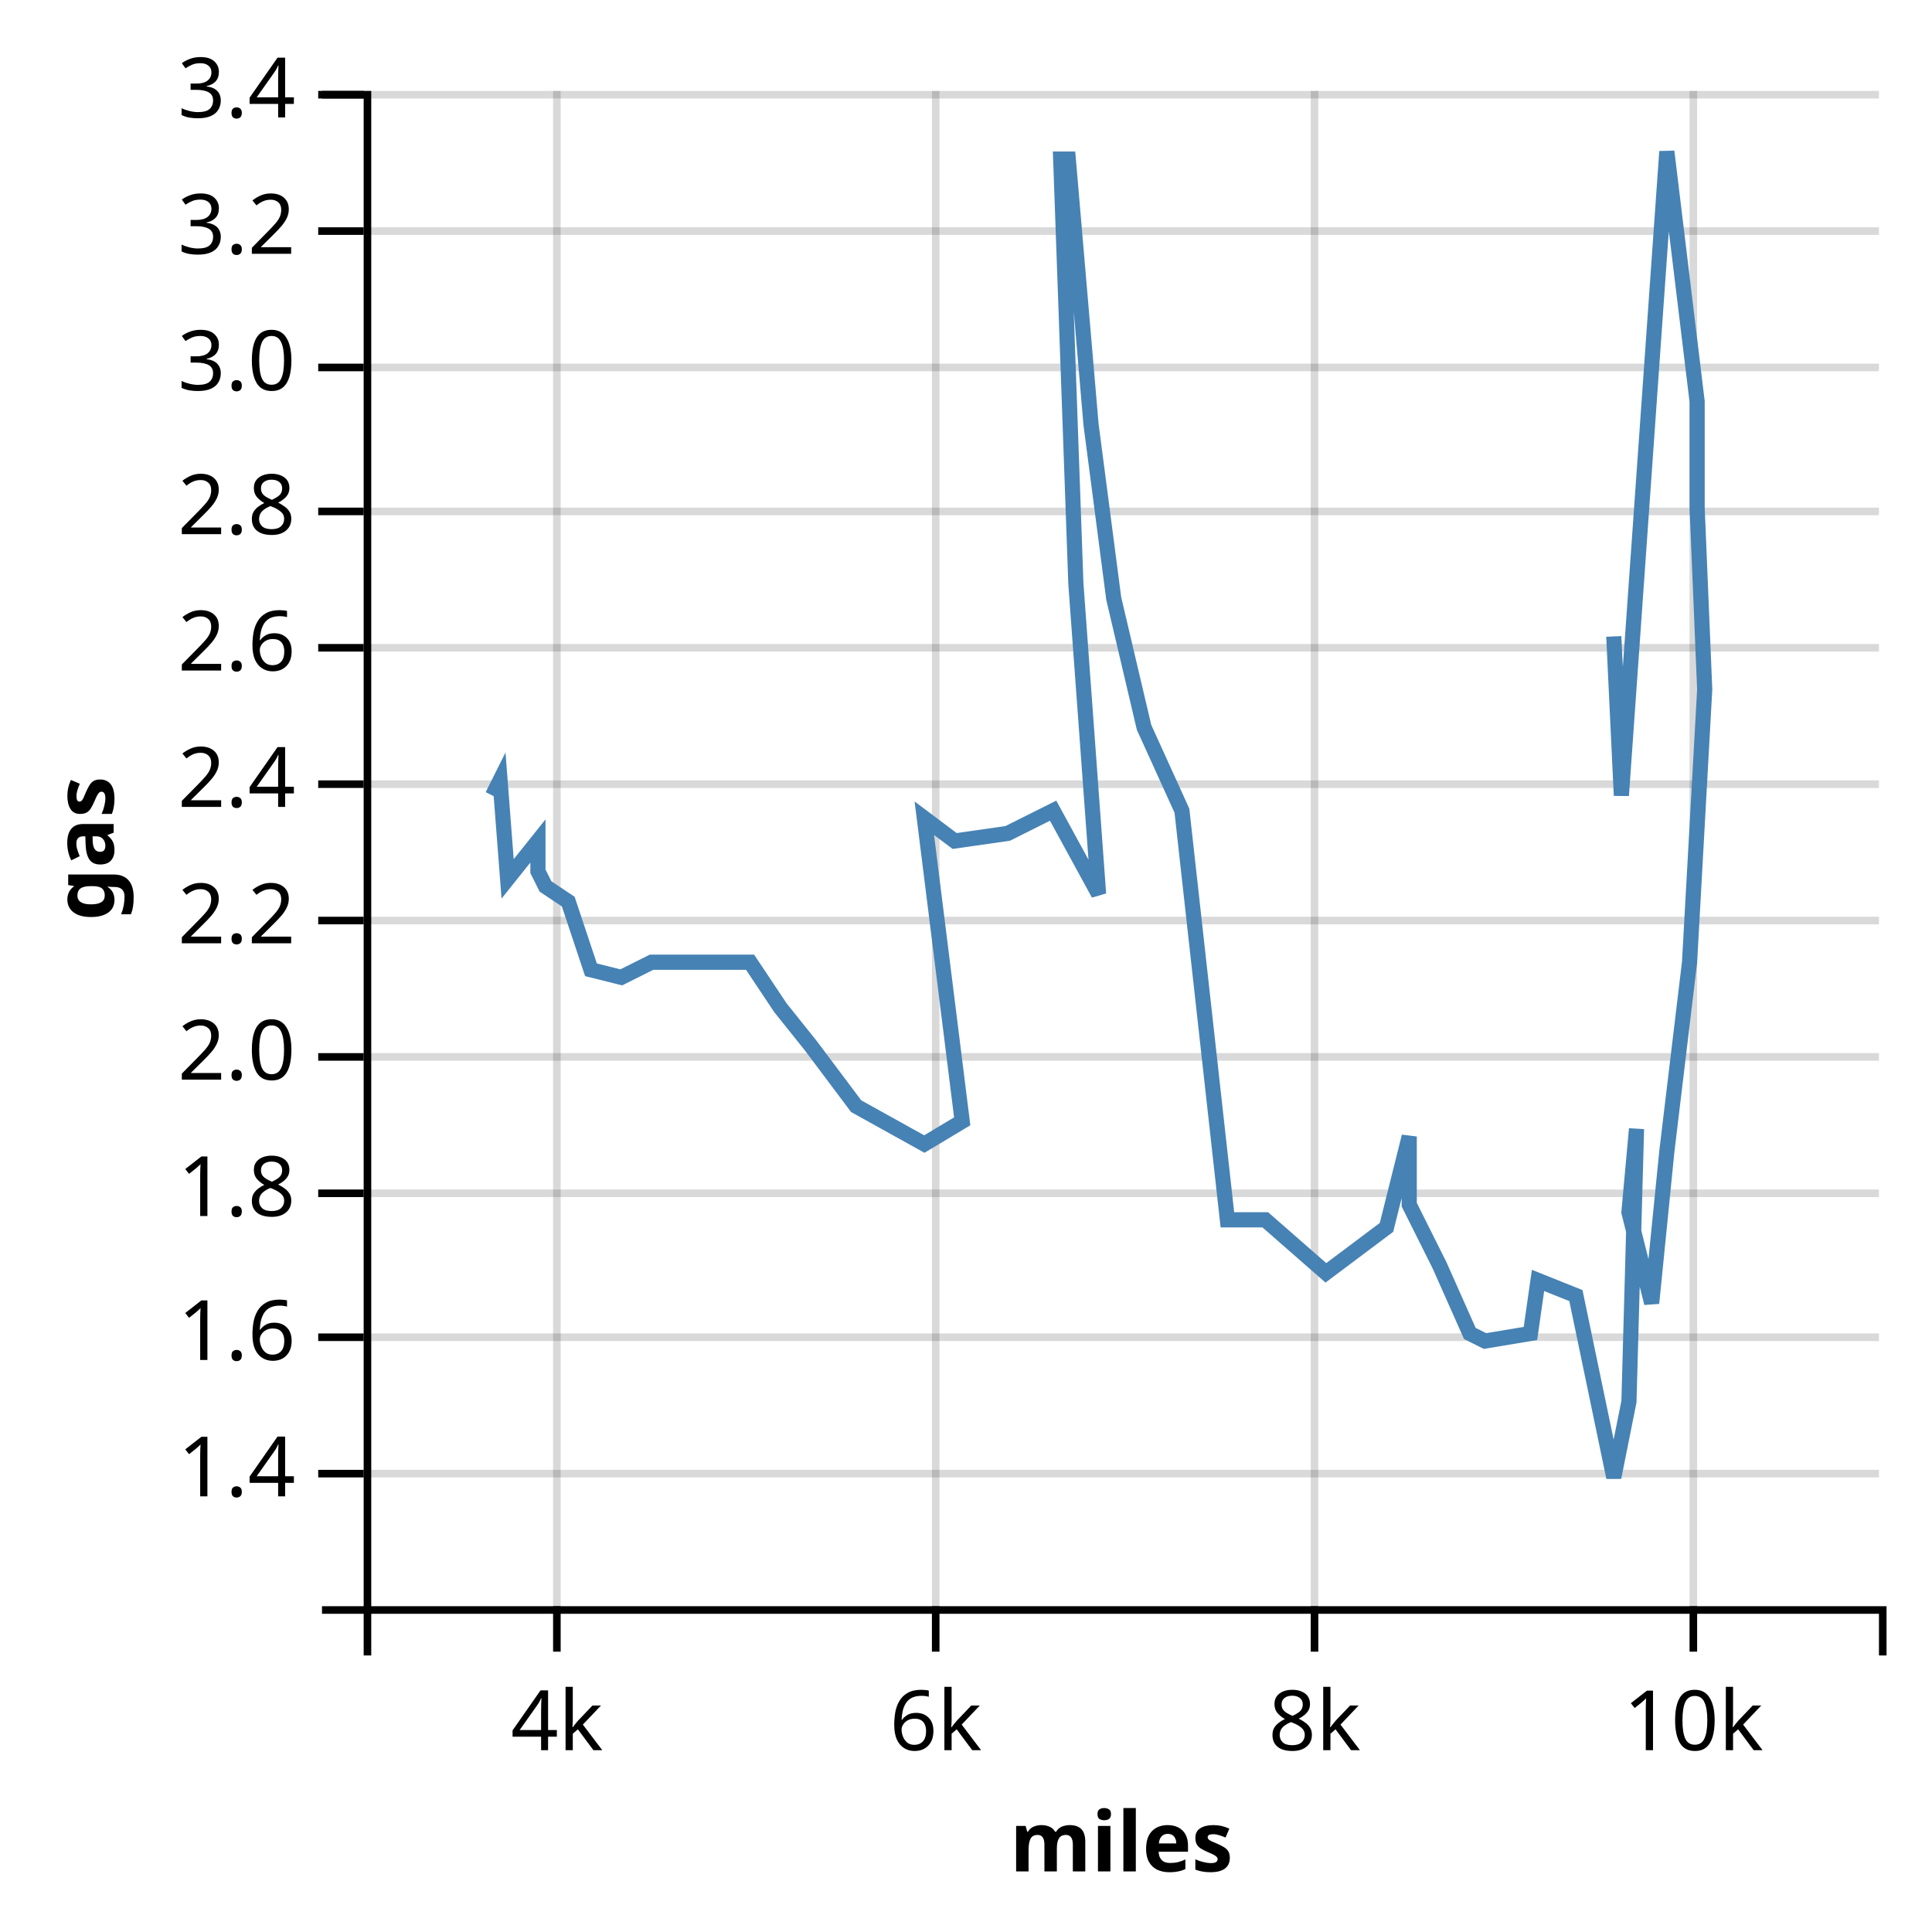
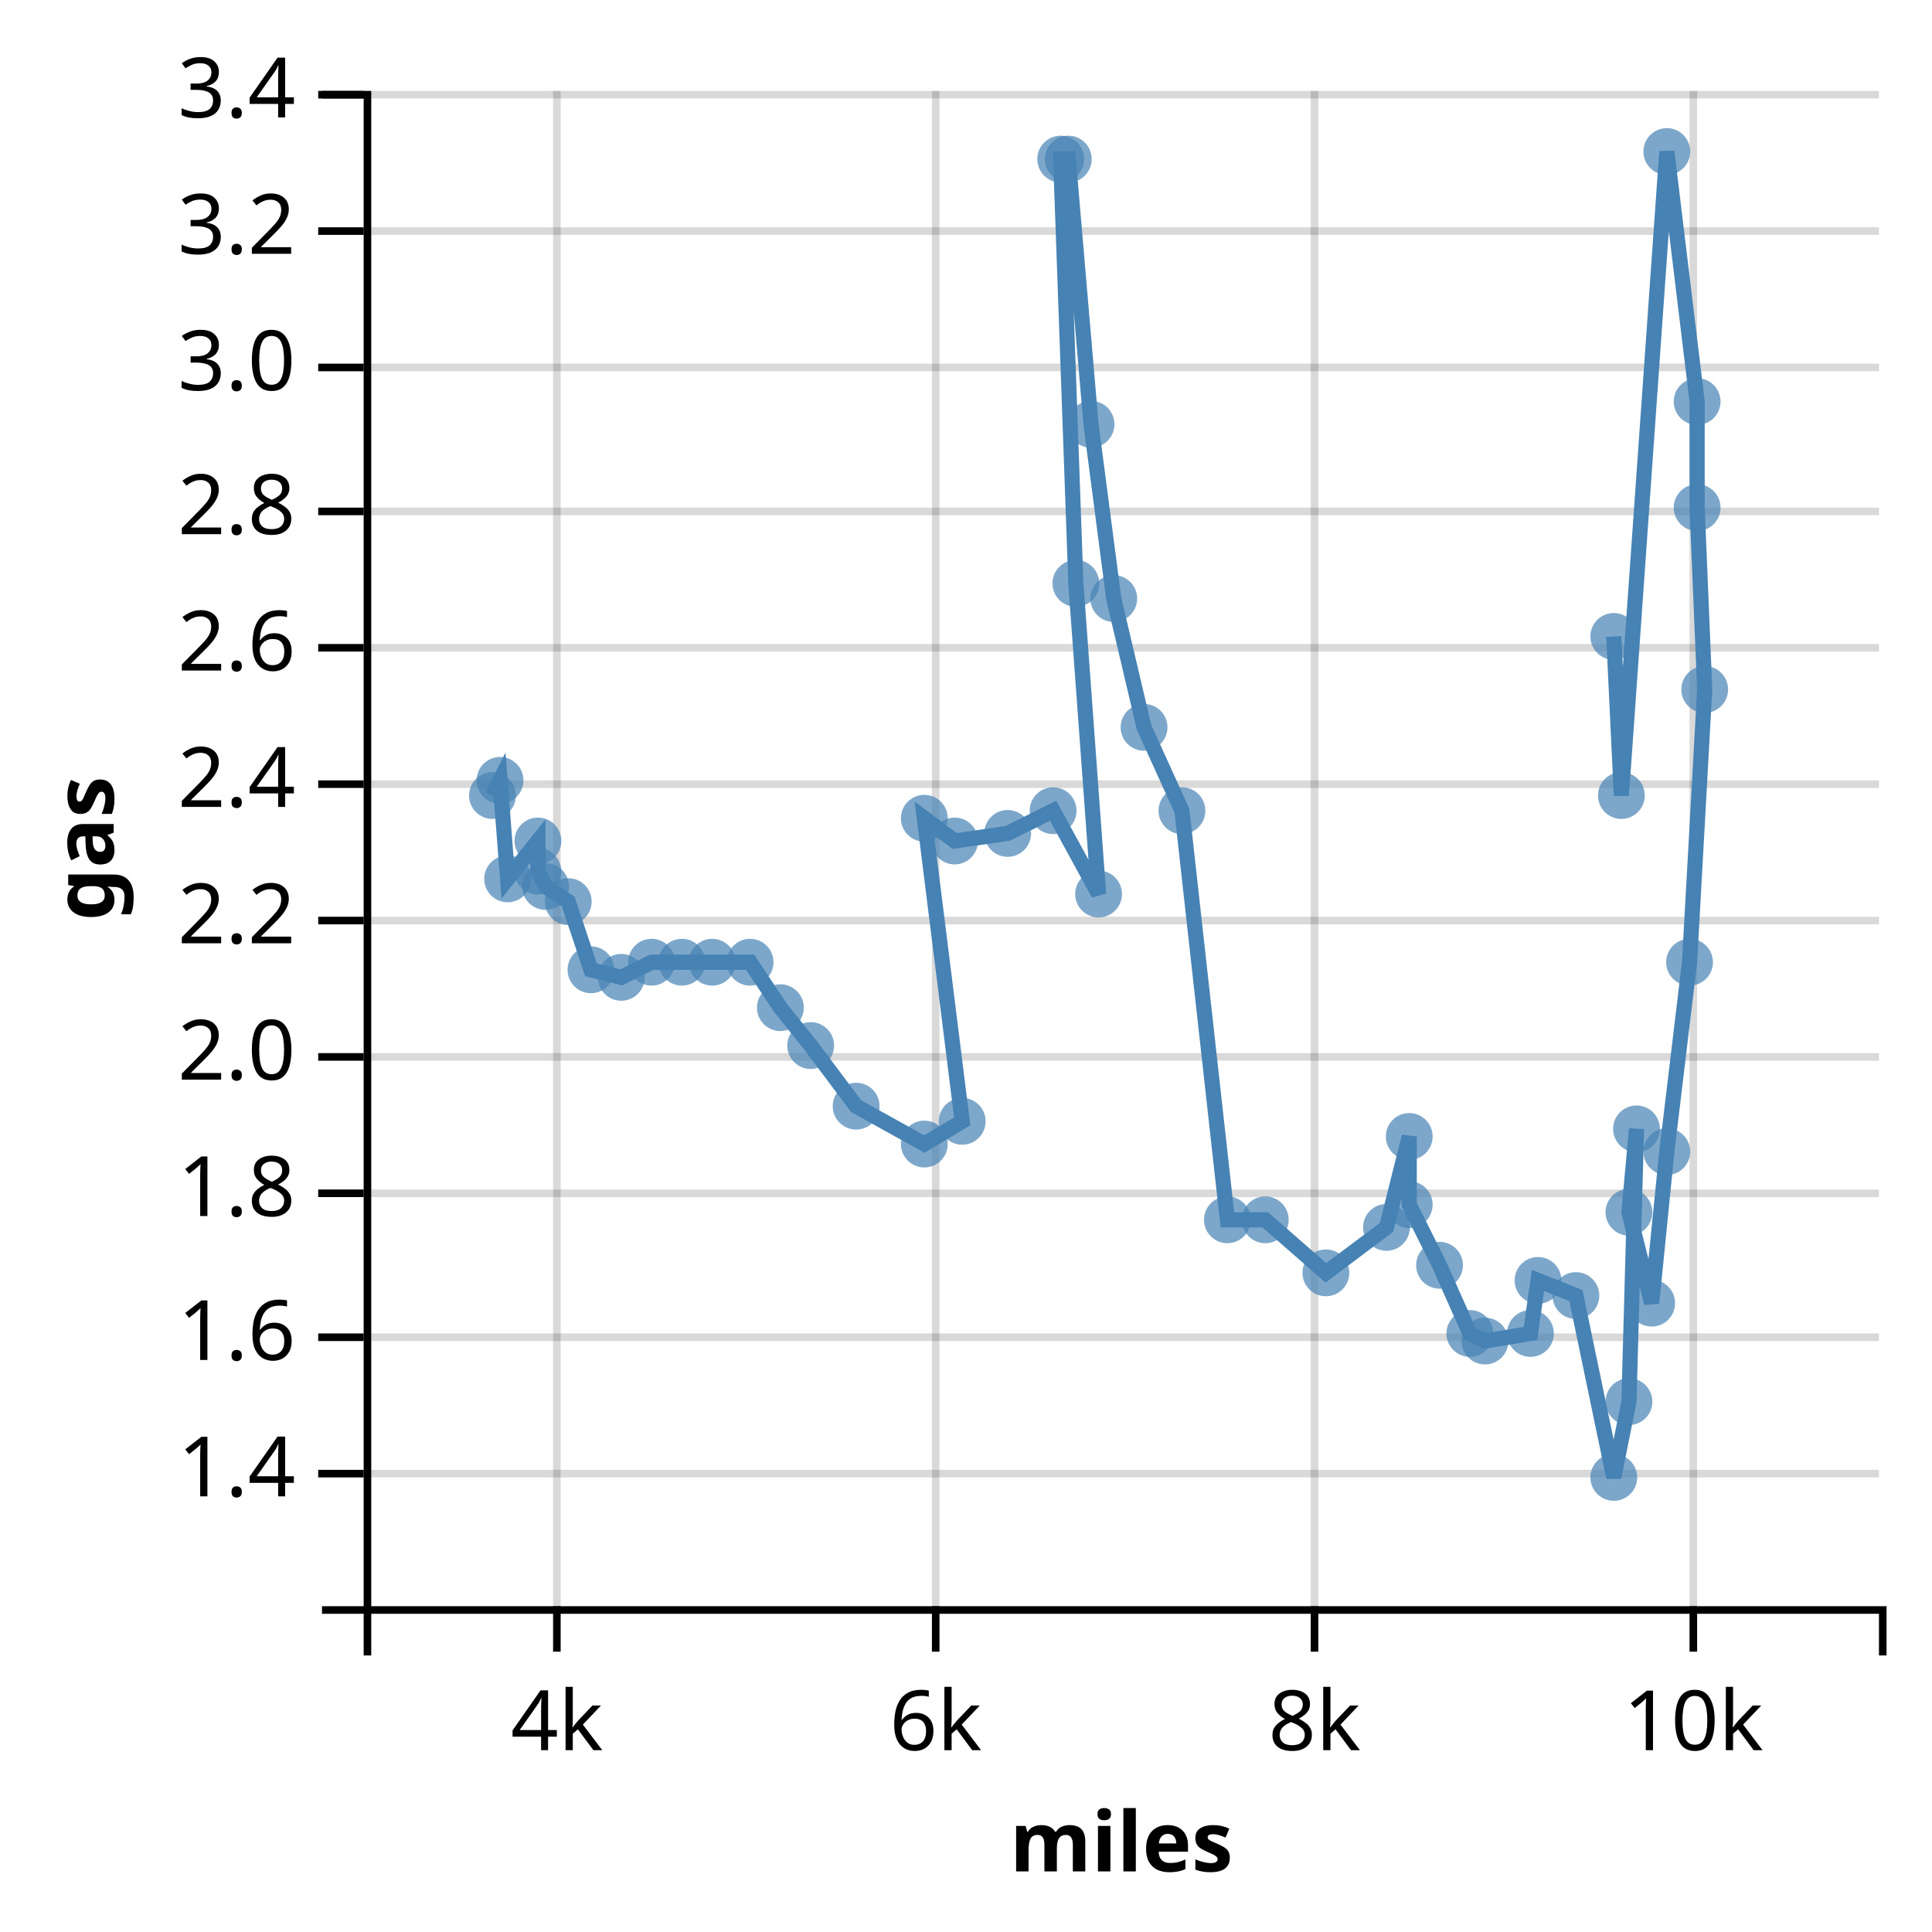
<svg xmlns="http://www.w3.org/2000/svg" class="marks" width="255" height="255" version="1.1">
  <g transform="translate(48,12)">
    <g class="mark-group">
      <g transform="translate(0,0)">
        <rect class="background" width="1" height="1" style="fill: none;" />
        <g class="mark-group root">
          <g transform="translate(0,0)">
            <rect class="background" width="200" height="200" style="fill: none;" />
            <g class="mark-group">
              <g transform="translate(0,200)">
                <rect class="background" width="0" height="0" style="pointer-events: none; fill: none;" />
                <g class="mark-rule" style="pointer-events: none;">
                  <line transform="translate(25.5,-200)" x2="0" y2="200" style="fill: none; stroke: #000; stroke-width: 1; stroke-opacity: 0.15; opacity: 1;" />
                  <line transform="translate(75.5,-200)" x2="0" y2="200" style="fill: none; stroke: #000; stroke-width: 1; stroke-opacity: 0.15; opacity: 1;" />
                  <line transform="translate(125.5,-200)" x2="0" y2="200" style="fill: none; stroke: #000; stroke-width: 1; stroke-opacity: 0.15; opacity: 1;" />
                  <line transform="translate(175.5,-200)" x2="0" y2="200" style="fill: none; stroke: #000; stroke-width: 1; stroke-opacity: 0.15; opacity: 1;" />
                </g>
                <g class="mark-rule" style="pointer-events: none;">
                  <line transform="translate(25.5,0)" x2="0" y2="6" style="fill: none; stroke: #000; stroke-width: 1; opacity: 1;" />
                  <line transform="translate(75.5,0)" x2="0" y2="6" style="fill: none; stroke: #000; stroke-width: 1; opacity: 1;" />
                  <line transform="translate(125.5,0)" x2="0" y2="6" style="fill: none; stroke: #000; stroke-width: 1; opacity: 1;" />
                  <line transform="translate(175.5,0)" x2="0" y2="6" style="fill: none; stroke: #000; stroke-width: 1; opacity: 1;" />
                </g>
                <g class="mark-rule" style="pointer-events: none;" />
                <g class="mark-text">
                  <text text-anchor="middle" transform="translate(25.5,19)" style="font: 11px sans-serif; fill: #000; opacity: 1;">4k</text>
                  <text text-anchor="middle" transform="translate(75.5,19)" style="font: 11px sans-serif; fill: #000; opacity: 1;">6k</text>
                  <text text-anchor="middle" transform="translate(125.5,19)" style="font: 11px sans-serif; fill: #000; opacity: 1;">8k</text>
                  <text text-anchor="middle" transform="translate(175.5,19)" style="font: 11px sans-serif; fill: #000; opacity: 1;">10k</text>
                </g>
                <g class="mark-path" style="pointer-events: none;">
                  <path transform="translate(0.5,0.5)" d="M0,6V0H200V6" style="fill: none; stroke: #000; stroke-width: 1;" />
                </g>
                <g class="mark-text">
                  <text text-anchor="middle" transform="translate(100,35)" style="font: bold 11px sans-serif; fill: #000;">miles</text>
                </g>
              </g>
            </g>
            <g class="mark-group">
              <g transform="translate(0,0)">
                <rect class="background" width="0" height="0" style="pointer-events: none; fill: none;" />
                <g class="mark-rule" style="pointer-events: none;">
                  <line transform="translate(0,182.5)" x2="200" y2="0" style="fill: none; stroke: #000; stroke-width: 1; stroke-opacity: 0.15; opacity: 1;" />
                  <line transform="translate(0,164.5)" x2="200" y2="0" style="fill: none; stroke: #000; stroke-width: 1; stroke-opacity: 0.15; opacity: 1;" />
                  <line transform="translate(0,145.5)" x2="200" y2="0" style="fill: none; stroke: #000; stroke-width: 1; stroke-opacity: 0.15; opacity: 1;" />
                  <line transform="translate(0,127.5)" x2="200" y2="0" style="fill: none; stroke: #000; stroke-width: 1; stroke-opacity: 0.15; opacity: 1;" />
                  <line transform="translate(0,109.5)" x2="200" y2="0" style="fill: none; stroke: #000; stroke-width: 1; stroke-opacity: 0.15; opacity: 1;" />
                  <line transform="translate(0,91.5)" x2="200" y2="0" style="fill: none; stroke: #000; stroke-width: 1; stroke-opacity: 0.15; opacity: 1;" />
                  <line transform="translate(0,73.5)" x2="200" y2="0" style="fill: none; stroke: #000; stroke-width: 1; stroke-opacity: 0.15; opacity: 1;" />
                  <line transform="translate(0,55.5)" x2="200" y2="0" style="fill: none; stroke: #000; stroke-width: 1; stroke-opacity: 0.15; opacity: 1;" />
                  <line transform="translate(0,36.5)" x2="200" y2="0" style="fill: none; stroke: #000; stroke-width: 1; stroke-opacity: 0.15; opacity: 1;" />
                  <line transform="translate(0,18.5)" x2="200" y2="0" style="fill: none; stroke: #000; stroke-width: 1; stroke-opacity: 0.15; opacity: 1;" />
                  <line transform="translate(0,0.5)" x2="200" y2="0" style="fill: none; stroke: #000; stroke-width: 1; stroke-opacity: 0.15; opacity: 1;" />
                </g>
                <g class="mark-rule" style="pointer-events: none;">
                  <line transform="translate(-6,182.5)" x2="6" y2="0" style="fill: none; stroke: #000; stroke-width: 1; opacity: 1;" />
                  <line transform="translate(-6,164.5)" x2="6" y2="0" style="fill: none; stroke: #000; stroke-width: 1; opacity: 1;" />
                  <line transform="translate(-6,145.5)" x2="6" y2="0" style="fill: none; stroke: #000; stroke-width: 1; opacity: 1;" />
                  <line transform="translate(-6,127.5)" x2="6" y2="0" style="fill: none; stroke: #000; stroke-width: 1; opacity: 1;" />
                  <line transform="translate(-6,109.5)" x2="6" y2="0" style="fill: none; stroke: #000; stroke-width: 1; opacity: 1;" />
                  <line transform="translate(-6,91.5)" x2="6" y2="0" style="fill: none; stroke: #000; stroke-width: 1; opacity: 1;" />
                  <line transform="translate(-6,73.5)" x2="6" y2="0" style="fill: none; stroke: #000; stroke-width: 1; opacity: 1;" />
                  <line transform="translate(-6,55.5)" x2="6" y2="0" style="fill: none; stroke: #000; stroke-width: 1; opacity: 1;" />
                  <line transform="translate(-6,36.5)" x2="6" y2="0" style="fill: none; stroke: #000; stroke-width: 1; opacity: 1;" />
                  <line transform="translate(-6,18.5)" x2="6" y2="0" style="fill: none; stroke: #000; stroke-width: 1; opacity: 1;" />
                  <line transform="translate(-6,0.5)" x2="6" y2="0" style="fill: none; stroke: #000; stroke-width: 1; opacity: 1;" />
                </g>
                <g class="mark-rule" style="pointer-events: none;" />
                <g class="mark-text">
                  <text text-anchor="end" transform="translate(-9,185.5)" style="font: 11px sans-serif; fill: #000; opacity: 1;">1.4</text>
                  <text text-anchor="end" transform="translate(-9,167.5)" style="font: 11px sans-serif; fill: #000; opacity: 1;">1.6</text>
                  <text text-anchor="end" transform="translate(-9,148.5)" style="font: 11px sans-serif; fill: #000; opacity: 1;">1.8</text>
                  <text text-anchor="end" transform="translate(-9,130.5)" style="font: 11px sans-serif; fill: #000; opacity: 1;">2.0</text>
                  <text text-anchor="end" transform="translate(-9,112.5)" style="font: 11px sans-serif; fill: #000; opacity: 1;">2.2</text>
                  <text text-anchor="end" transform="translate(-9,94.5)" style="font: 11px sans-serif; fill: #000; opacity: 1;">2.4</text>
                  <text text-anchor="end" transform="translate(-9,76.5)" style="font: 11px sans-serif; fill: #000; opacity: 1;">2.6</text>
                  <text text-anchor="end" transform="translate(-9,58.5)" style="font: 11px sans-serif; fill: #000; opacity: 1;">2.8</text>
                  <text text-anchor="end" transform="translate(-9,39.5)" style="font: 11px sans-serif; fill: #000; opacity: 1;">3.0</text>
                  <text text-anchor="end" transform="translate(-9,21.5)" style="font: 11px sans-serif; fill: #000; opacity: 1;">3.2</text>
                  <text text-anchor="end" transform="translate(-9,3.5)" style="font: 11px sans-serif; fill: #000; opacity: 1;">3.4</text>
                </g>
                <g class="mark-path" style="pointer-events: none;">
                  <path transform="translate(0.5,0.5)" d="M-6,0H0V200H-6" style="fill: none; stroke: #000; stroke-width: 1;" />
                </g>
                <g class="mark-text">
                  <text text-anchor="middle" transform="translate(-36,100) rotate(-90) translate(0,3)" style="font: bold 11px sans-serif; fill: #000;">gas</text>
                </g>
              </g>
            </g>
-             <g class="mark-line marks">
+             <g class="mark-line layer_0_marks">
              <path d="M17,93L18,91L19,104L23,99L23,103L24,105L27,107L30,116L34,117L38,115L42,115L46,115L51,115L55,121L59,126L65,134L74,139L79,136L74,96L78,99L85,98L91,95L97,106L94,65L92,9L93,9L96,44L99,67L103,84L108,95L114,149L119,149L127,156L135,150L138,138L138,147L142,155L146,164L148,165L154,164L155,157L160,159L165,183L167,173L168,137L167,148L170,160L172,140L175,115L177,79L176,55L176,41L172,8L166,93L165,72" style="fill: none; stroke: #4682b4; stroke-width: 2;" />
+             </g>
+             <g class="mark-symbol layer_1_marks">
+               <path transform="translate(17,93)" d="M0,3.09A3.09,3.09 0 1,1 0,-3.09A3.09,3.09 0 1,1 0,3.09Z" style="fill: #4682b4; opacity: 0.7;" />
+               <path transform="translate(18,91)" d="M0,3.09A3.09,3.09 0 1,1 0,-3.09A3.09,3.09 0 1,1 0,3.09Z" style="fill: #4682b4; opacity: 0.7;" />
+               <path transform="translate(19,104)" d="M0,3.09A3.09,3.09 0 1,1 0,-3.09A3.09,3.09 0 1,1 0,3.09Z" style="fill: #4682b4; opacity: 0.7;" />
+               <path transform="translate(23,99)" d="M0,3.09A3.09,3.09 0 1,1 0,-3.09A3.09,3.09 0 1,1 0,3.09Z" style="fill: #4682b4; opacity: 0.7;" />
+               <path transform="translate(23,103)" d="M0,3.09A3.09,3.09 0 1,1 0,-3.09A3.09,3.09 0 1,1 0,3.09Z" style="fill: #4682b4; opacity: 0.7;" />
+               <path transform="translate(24,105)" d="M0,3.09A3.09,3.09 0 1,1 0,-3.09A3.09,3.09 0 1,1 0,3.09Z" style="fill: #4682b4; opacity: 0.7;" />
+               <path transform="translate(27,107)" d="M0,3.09A3.09,3.09 0 1,1 0,-3.09A3.09,3.09 0 1,1 0,3.09Z" style="fill: #4682b4; opacity: 0.7;" />
+               <path transform="translate(30,116)" d="M0,3.09A3.09,3.09 0 1,1 0,-3.09A3.09,3.09 0 1,1 0,3.09Z" style="fill: #4682b4; opacity: 0.7;" />
+               <path transform="translate(34,117)" d="M0,3.09A3.09,3.09 0 1,1 0,-3.09A3.09,3.09 0 1,1 0,3.09Z" style="fill: #4682b4; opacity: 0.7;" />
+               <path transform="translate(38,115)" d="M0,3.09A3.09,3.09 0 1,1 0,-3.09A3.09,3.09 0 1,1 0,3.09Z" style="fill: #4682b4; opacity: 0.7;" />
+               <path transform="translate(42,115)" d="M0,3.09A3.09,3.09 0 1,1 0,-3.09A3.09,3.09 0 1,1 0,3.09Z" style="fill: #4682b4; opacity: 0.7;" />
+               <path transform="translate(46,115)" d="M0,3.09A3.09,3.09 0 1,1 0,-3.09A3.09,3.09 0 1,1 0,3.09Z" style="fill: #4682b4; opacity: 0.7;" />
+               <path transform="translate(51,115)" d="M0,3.09A3.09,3.09 0 1,1 0,-3.09A3.09,3.09 0 1,1 0,3.09Z" style="fill: #4682b4; opacity: 0.7;" />
+               <path transform="translate(55,121)" d="M0,3.09A3.09,3.09 0 1,1 0,-3.09A3.09,3.09 0 1,1 0,3.09Z" style="fill: #4682b4; opacity: 0.7;" />
+               <path transform="translate(59,126)" d="M0,3.09A3.09,3.09 0 1,1 0,-3.09A3.09,3.09 0 1,1 0,3.09Z" style="fill: #4682b4; opacity: 0.7;" />
+               <path transform="translate(65,134)" d="M0,3.09A3.09,3.09 0 1,1 0,-3.09A3.09,3.09 0 1,1 0,3.09Z" style="fill: #4682b4; opacity: 0.7;" />
+               <path transform="translate(74,139)" d="M0,3.09A3.09,3.09 0 1,1 0,-3.09A3.09,3.09 0 1,1 0,3.09Z" style="fill: #4682b4; opacity: 0.7;" />
+               <path transform="translate(79,136)" d="M0,3.09A3.09,3.09 0 1,1 0,-3.09A3.09,3.09 0 1,1 0,3.09Z" style="fill: #4682b4; opacity: 0.7;" />
+               <path transform="translate(74,96)" d="M0,3.09A3.09,3.09 0 1,1 0,-3.09A3.09,3.09 0 1,1 0,3.09Z" style="fill: #4682b4; opacity: 0.7;" />
+               <path transform="translate(78,99)" d="M0,3.09A3.09,3.09 0 1,1 0,-3.09A3.09,3.09 0 1,1 0,3.09Z" style="fill: #4682b4; opacity: 0.7;" />
+               <path transform="translate(85,98)" d="M0,3.09A3.09,3.09 0 1,1 0,-3.09A3.09,3.09 0 1,1 0,3.09Z" style="fill: #4682b4; opacity: 0.7;" />
+               <path transform="translate(91,95)" d="M0,3.09A3.09,3.09 0 1,1 0,-3.09A3.09,3.09 0 1,1 0,3.09Z" style="fill: #4682b4; opacity: 0.7;" />
+               <path transform="translate(97,106)" d="M0,3.09A3.09,3.09 0 1,1 0,-3.09A3.09,3.09 0 1,1 0,3.09Z" style="fill: #4682b4; opacity: 0.7;" />
+               <path transform="translate(94,65)" d="M0,3.09A3.09,3.09 0 1,1 0,-3.09A3.09,3.09 0 1,1 0,3.09Z" style="fill: #4682b4; opacity: 0.7;" />
+               <path transform="translate(92,9)" d="M0,3.09A3.09,3.09 0 1,1 0,-3.09A3.09,3.09 0 1,1 0,3.09Z" style="fill: #4682b4; opacity: 0.7;" />
+               <path transform="translate(93,9)" d="M0,3.09A3.09,3.09 0 1,1 0,-3.09A3.09,3.09 0 1,1 0,3.09Z" style="fill: #4682b4; opacity: 0.7;" />
+               <path transform="translate(96,44)" d="M0,3.09A3.09,3.09 0 1,1 0,-3.09A3.09,3.09 0 1,1 0,3.09Z" style="fill: #4682b4; opacity: 0.7;" />
+               <path transform="translate(99,67)" d="M0,3.09A3.09,3.09 0 1,1 0,-3.09A3.09,3.09 0 1,1 0,3.09Z" style="fill: #4682b4; opacity: 0.7;" />
+               <path transform="translate(103,84)" d="M0,3.09A3.09,3.09 0 1,1 0,-3.09A3.09,3.09 0 1,1 0,3.09Z" style="fill: #4682b4; opacity: 0.7;" />
+               <path transform="translate(108,95)" d="M0,3.09A3.09,3.09 0 1,1 0,-3.09A3.09,3.09 0 1,1 0,3.09Z" style="fill: #4682b4; opacity: 0.7;" />
+               <path transform="translate(114,149)" d="M0,3.09A3.09,3.09 0 1,1 0,-3.09A3.09,3.09 0 1,1 0,3.09Z" style="fill: #4682b4; opacity: 0.7;" />
+               <path transform="translate(119,149)" d="M0,3.09A3.09,3.09 0 1,1 0,-3.09A3.09,3.09 0 1,1 0,3.09Z" style="fill: #4682b4; opacity: 0.7;" />
+               <path transform="translate(127,156)" d="M0,3.09A3.09,3.09 0 1,1 0,-3.09A3.09,3.09 0 1,1 0,3.09Z" style="fill: #4682b4; opacity: 0.7;" />
+               <path transform="translate(135,150)" d="M0,3.09A3.09,3.09 0 1,1 0,-3.09A3.09,3.09 0 1,1 0,3.09Z" style="fill: #4682b4; opacity: 0.7;" />
+               <path transform="translate(138,138)" d="M0,3.09A3.09,3.09 0 1,1 0,-3.09A3.09,3.09 0 1,1 0,3.09Z" style="fill: #4682b4; opacity: 0.7;" />
+               <path transform="translate(138,147)" d="M0,3.09A3.09,3.09 0 1,1 0,-3.09A3.09,3.09 0 1,1 0,3.09Z" style="fill: #4682b4; opacity: 0.7;" />
+               <path transform="translate(142,155)" d="M0,3.09A3.09,3.09 0 1,1 0,-3.09A3.09,3.09 0 1,1 0,3.09Z" style="fill: #4682b4; opacity: 0.7;" />
+               <path transform="translate(146,164)" d="M0,3.09A3.09,3.09 0 1,1 0,-3.09A3.09,3.09 0 1,1 0,3.09Z" style="fill: #4682b4; opacity: 0.7;" />
+               <path transform="translate(148,165)" d="M0,3.09A3.09,3.09 0 1,1 0,-3.09A3.09,3.09 0 1,1 0,3.09Z" style="fill: #4682b4; opacity: 0.7;" />
+               <path transform="translate(154,164)" d="M0,3.09A3.09,3.09 0 1,1 0,-3.09A3.09,3.09 0 1,1 0,3.09Z" style="fill: #4682b4; opacity: 0.7;" />
+               <path transform="translate(155,157)" d="M0,3.09A3.09,3.09 0 1,1 0,-3.09A3.09,3.09 0 1,1 0,3.09Z" style="fill: #4682b4; opacity: 0.7;" />
+               <path transform="translate(160,159)" d="M0,3.09A3.09,3.09 0 1,1 0,-3.09A3.09,3.09 0 1,1 0,3.09Z" style="fill: #4682b4; opacity: 0.7;" />
+               <path transform="translate(165,183)" d="M0,3.09A3.09,3.09 0 1,1 0,-3.09A3.09,3.09 0 1,1 0,3.09Z" style="fill: #4682b4; opacity: 0.7;" />
+               <path transform="translate(167,173)" d="M0,3.09A3.09,3.09 0 1,1 0,-3.09A3.09,3.09 0 1,1 0,3.09Z" style="fill: #4682b4; opacity: 0.7;" />
+               <path transform="translate(168,137)" d="M0,3.09A3.09,3.09 0 1,1 0,-3.09A3.09,3.09 0 1,1 0,3.09Z" style="fill: #4682b4; opacity: 0.7;" />
+               <path transform="translate(167,148)" d="M0,3.09A3.09,3.09 0 1,1 0,-3.09A3.09,3.09 0 1,1 0,3.09Z" style="fill: #4682b4; opacity: 0.7;" />
+               <path transform="translate(170,160)" d="M0,3.09A3.09,3.09 0 1,1 0,-3.09A3.09,3.09 0 1,1 0,3.09Z" style="fill: #4682b4; opacity: 0.7;" />
+               <path transform="translate(172,140)" d="M0,3.09A3.09,3.09 0 1,1 0,-3.09A3.09,3.09 0 1,1 0,3.09Z" style="fill: #4682b4; opacity: 0.7;" />
+               <path transform="translate(175,115)" d="M0,3.09A3.09,3.09 0 1,1 0,-3.09A3.09,3.09 0 1,1 0,3.09Z" style="fill: #4682b4; opacity: 0.7;" />
+               <path transform="translate(177,79)" d="M0,3.09A3.09,3.09 0 1,1 0,-3.09A3.09,3.09 0 1,1 0,3.09Z" style="fill: #4682b4; opacity: 0.7;" />
+               <path transform="translate(176,55)" d="M0,3.09A3.09,3.09 0 1,1 0,-3.09A3.09,3.09 0 1,1 0,3.09Z" style="fill: #4682b4; opacity: 0.7;" />
+               <path transform="translate(176,41)" d="M0,3.09A3.09,3.09 0 1,1 0,-3.09A3.09,3.09 0 1,1 0,3.09Z" style="fill: #4682b4; opacity: 0.7;" />
+               <path transform="translate(172,8)" d="M0,3.09A3.09,3.09 0 1,1 0,-3.09A3.09,3.09 0 1,1 0,3.09Z" style="fill: #4682b4; opacity: 0.7;" />
+               <path transform="translate(166,93)" d="M0,3.09A3.09,3.09 0 1,1 0,-3.09A3.09,3.09 0 1,1 0,3.09Z" style="fill: #4682b4; opacity: 0.7;" />
+               <path transform="translate(165,72)" d="M0,3.09A3.09,3.09 0 1,1 0,-3.09A3.09,3.09 0 1,1 0,3.09Z" style="fill: #4682b4; opacity: 0.7;" />
            </g>
          </g>
        </g>
      </g>
    </g>
  </g>
</svg>
